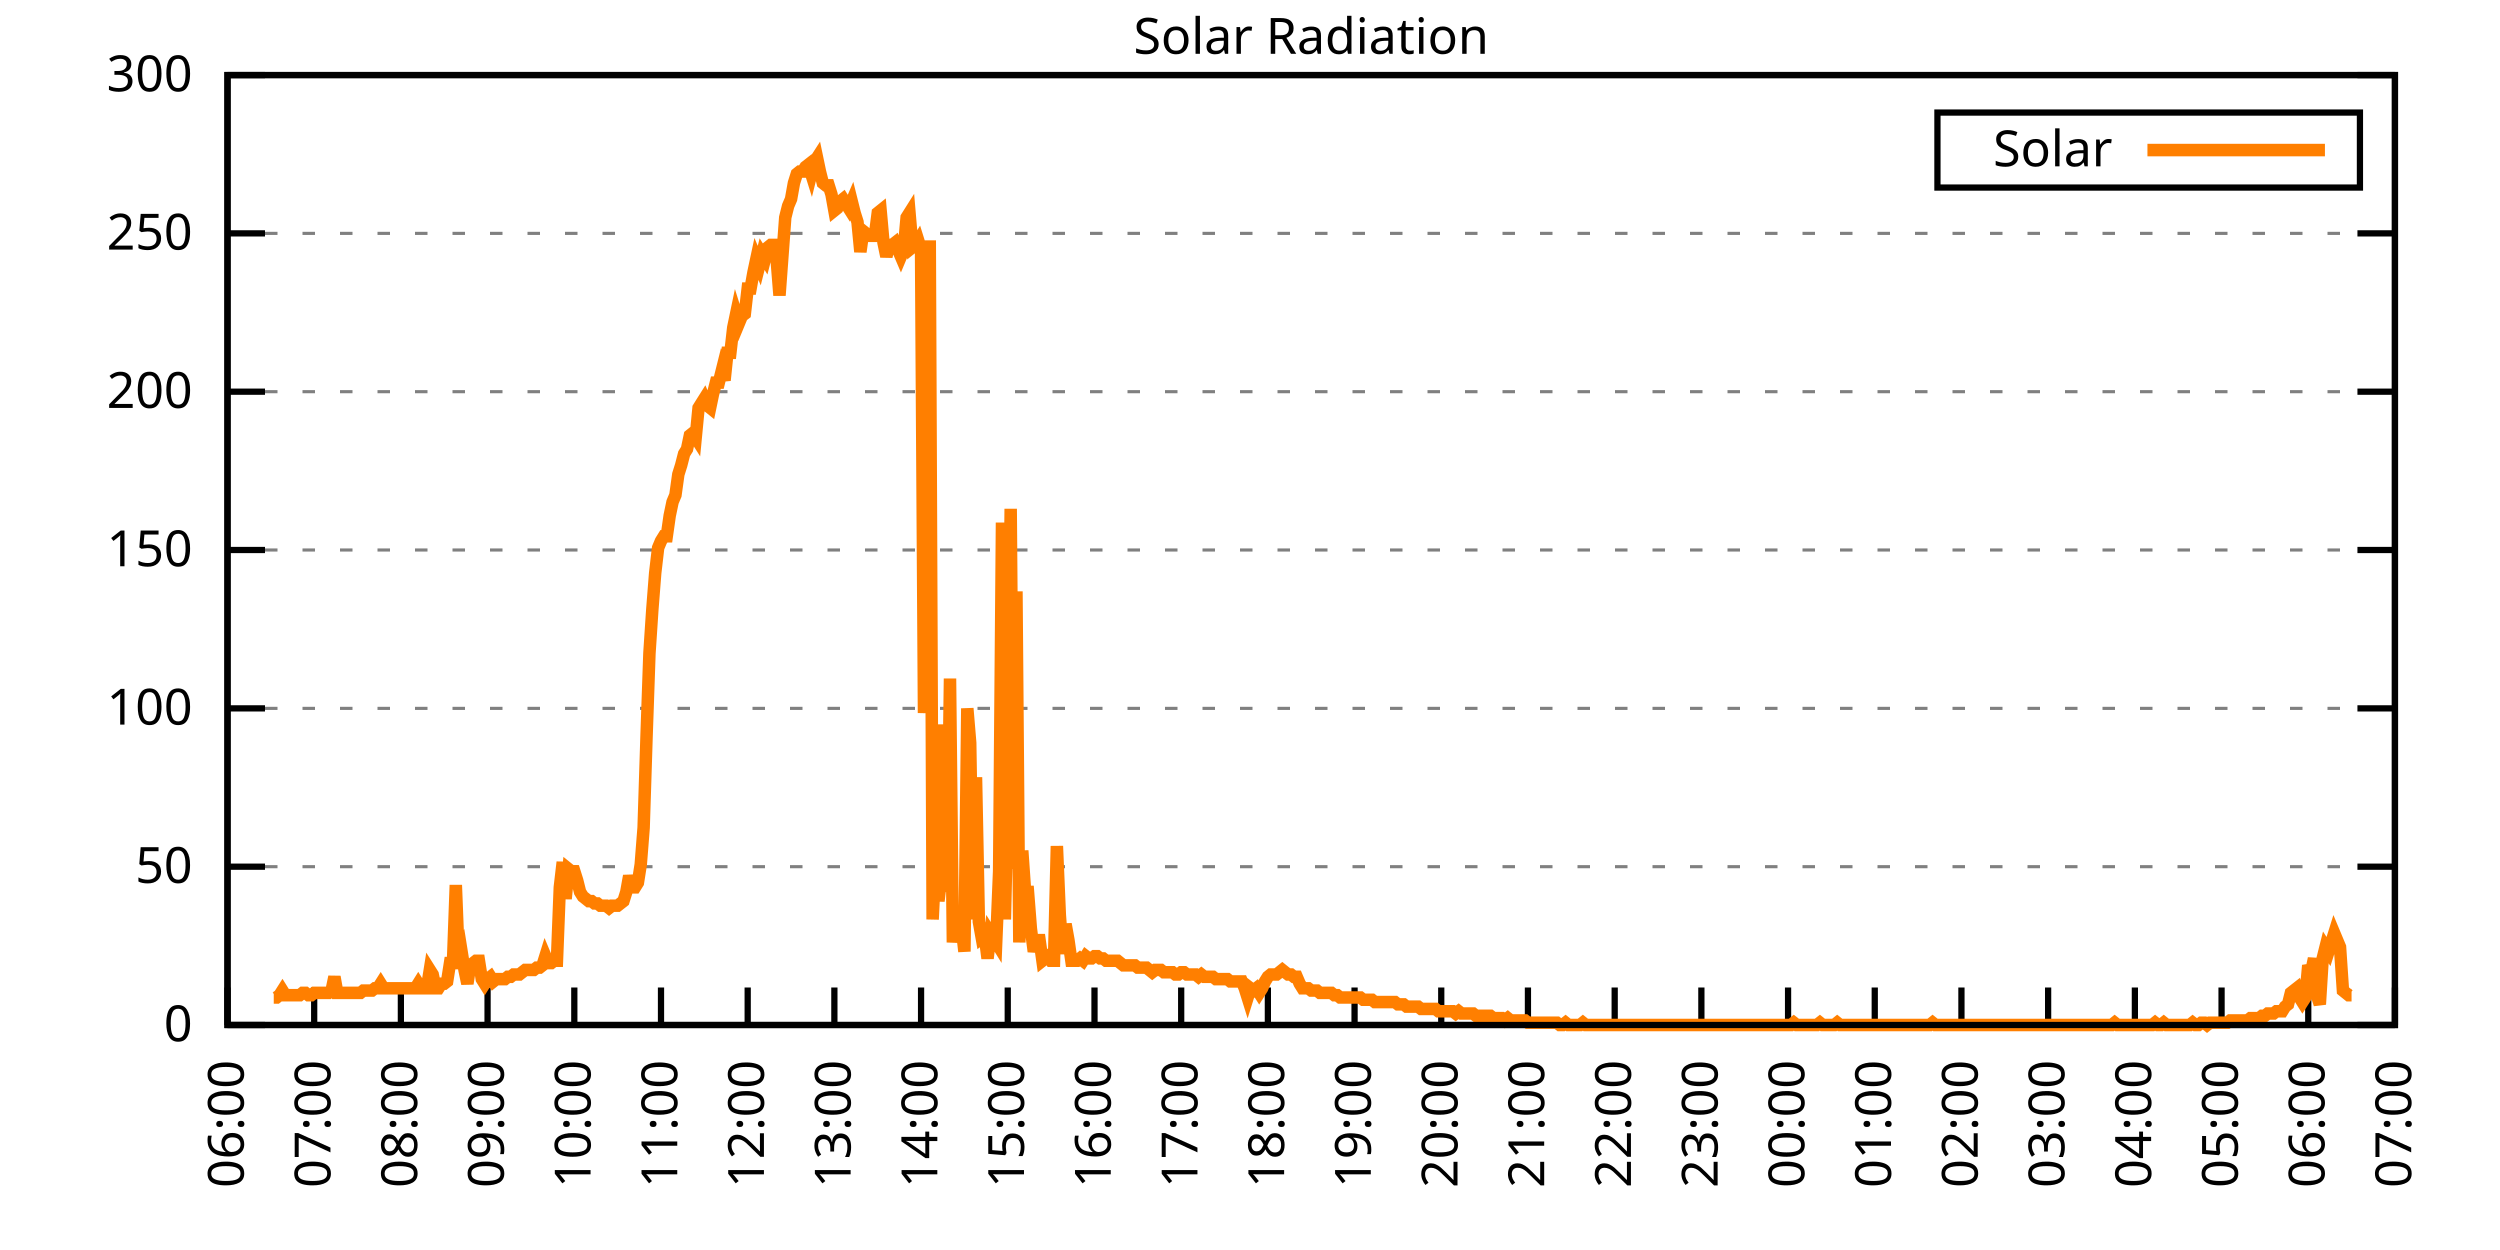
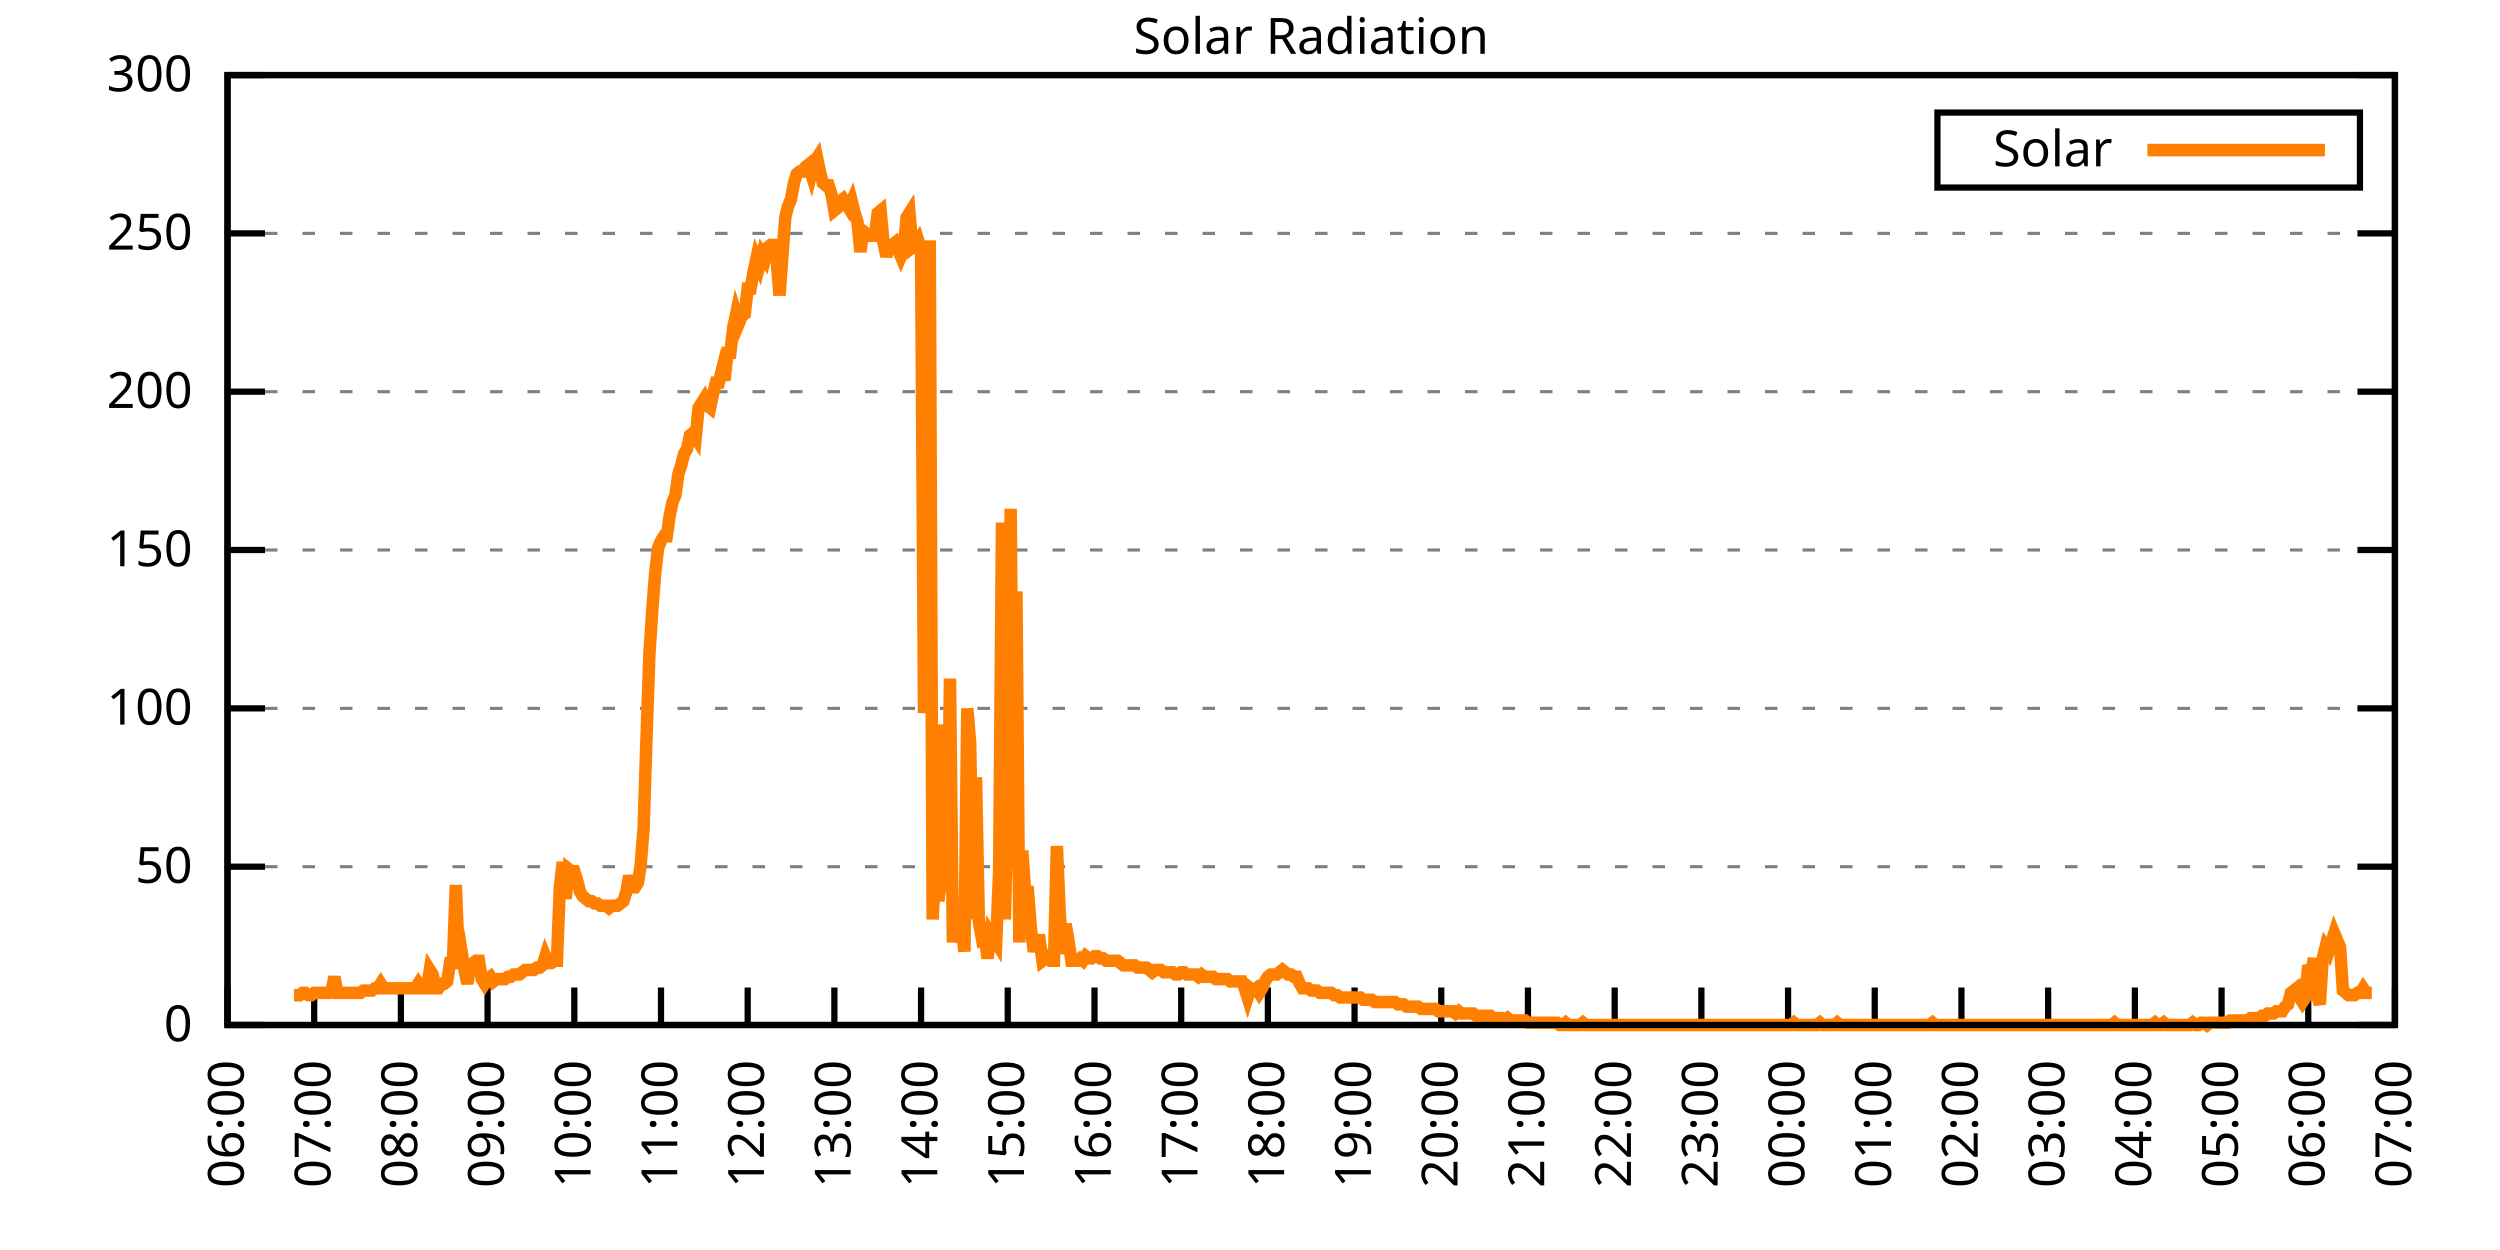
<svg xmlns="http://www.w3.org/2000/svg" xmlns:xlink="http://www.w3.org/1999/xlink" width="400" height="200" viewBox="0 0 400 200">
  <g id="gnuplot_canvas">
    <rect x="0" y="0" width="400" height="200" fill="none" />
    <defs>
      <circle id="gpDot" r="0.5" stroke-width="0.5" stroke="currentColor" />
      <path id="gpPt0" stroke-width="0.333" stroke="currentColor" d="M-1,0 h2 M0,-1 v2" />
      <path id="gpPt1" stroke-width="0.333" stroke="currentColor" d="M-1,-1 L1,1 M1,-1 L-1,1" />
      <path id="gpPt2" stroke-width="0.333" stroke="currentColor" d="M-1,0 L1,0 M0,-1 L0,1 M-1,-1 L1,1 M-1,1 L1,-1" />
      <rect id="gpPt3" stroke-width="0.333" stroke="currentColor" x="-1" y="-1" width="2" height="2" />
      <rect id="gpPt4" stroke-width="0.333" stroke="currentColor" fill="currentColor" x="-1" y="-1" width="2" height="2" />
      <circle id="gpPt5" stroke-width="0.333" stroke="currentColor" cx="0" cy="0" r="1" />
      <use xlink:href="#gpPt5" id="gpPt6" fill="currentColor" stroke="none" />
      <path id="gpPt7" stroke-width="0.333" stroke="currentColor" d="M0,-1.33 L-1.33,0.67 L1.33,0.67 z" />
      <use xlink:href="#gpPt7" id="gpPt8" fill="currentColor" stroke="none" />
      <use xlink:href="#gpPt7" id="gpPt9" stroke="currentColor" transform="rotate(180)" />
      <use xlink:href="#gpPt9" id="gpPt10" fill="currentColor" stroke="none" />
      <use xlink:href="#gpPt3" id="gpPt11" stroke="currentColor" transform="rotate(45)" />
      <use xlink:href="#gpPt11" id="gpPt12" fill="currentColor" stroke="none" />
      <path id="gpPt13" stroke-width="0.333" stroke="currentColor" d="M0,1.330 L1.265,0.411 L0.782,-1.067 L-0.782,-1.076 L-1.265,0.411 z" />
      <use xlink:href="#gpPt13" id="gpPt14" fill="currentColor" stroke="none" />
      <filter id="textbox" filterUnits="objectBoundingBox" x="0" y="0" height="1" width="1">
        <feFlood flood-color="white" flood-opacity="1" result="bgnd" />
        <feComposite in="SourceGraphic" in2="bgnd" operator="atop" />
      </filter>
      <filter id="greybox" filterUnits="objectBoundingBox" x="0" y="0" height="1" width="1">
        <feFlood flood-color="lightgrey" flood-opacity="1" result="grey" />
        <feComposite in="SourceGraphic" in2="grey" operator="atop" />
      </filter>
    </defs>
    <g fill="none" color="white" stroke="currentColor" stroke-width="1.00" stroke-linecap="butt" stroke-linejoin="miter">
</g>
    <g fill="none" color="black" stroke="currentColor" stroke-width="1.00" stroke-linecap="butt" stroke-linejoin="miter">
      <g stroke="none" shape-rendering="crispEdges">
        <polygon fill="rgb(255, 255, 255)" points="36.40,164.00 383.18,164.00 383.18,12.02 36.40,12.02 " />
      </g>
    </g>
    <g fill="none" color="black" stroke="currentColor" stroke-width="1.00" stroke-linecap="butt" stroke-linejoin="miter">
</g>
    <g fill="none" color="black" stroke="black" stroke-width="0.50" stroke-linecap="butt" stroke-linejoin="miter">
</g>
    <g fill="none" color="gray" stroke="currentColor" stroke-width="0.50" stroke-linecap="butt" stroke-linejoin="miter">
      <path stroke="gray" stroke-dasharray="2,4" class="gridline" d="M36.40,164.00 L383.19,164.00  " />
    </g>
    <g fill="none" color="gray" stroke="gray" stroke-width="1.00" stroke-linecap="butt" stroke-linejoin="miter">
</g>
    <g fill="none" color="black" stroke="currentColor" stroke-width="1.00" stroke-linecap="butt" stroke-linejoin="miter">
      <path stroke="black" d="M36.40,164.00 L42.40,164.00 M383.19,164.00 L377.19,164.00  " />
      <g transform="translate(30.80,166.60)" stroke="none" fill="black" font-family="Sans" font-size="8.00" text-anchor="end">
        <text>
          <tspan font-family="Sans"> 0</tspan>
        </text>
      </g>
    </g>
    <g fill="none" color="black" stroke="currentColor" stroke-width="1.00" stroke-linecap="butt" stroke-linejoin="miter">
</g>
    <g fill="none" color="black" stroke="black" stroke-width="0.50" stroke-linecap="butt" stroke-linejoin="miter">
</g>
    <g fill="none" color="gray" stroke="currentColor" stroke-width="0.50" stroke-linecap="butt" stroke-linejoin="miter">
      <path stroke="gray" stroke-dasharray="2,4" class="gridline" d="M36.40,138.67 L383.19,138.67  " />
    </g>
    <g fill="none" color="gray" stroke="gray" stroke-width="1.00" stroke-linecap="butt" stroke-linejoin="miter">
</g>
    <g fill="none" color="black" stroke="currentColor" stroke-width="1.00" stroke-linecap="butt" stroke-linejoin="miter">
      <path stroke="black" d="M36.40,138.67 L42.40,138.67 M383.19,138.67 L377.19,138.67  " />
      <g transform="translate(30.80,141.27)" stroke="none" fill="black" font-family="Sans" font-size="8.00" text-anchor="end">
        <text>
          <tspan font-family="Sans"> 50</tspan>
        </text>
      </g>
    </g>
    <g fill="none" color="black" stroke="currentColor" stroke-width="1.00" stroke-linecap="butt" stroke-linejoin="miter">
</g>
    <g fill="none" color="black" stroke="black" stroke-width="0.50" stroke-linecap="butt" stroke-linejoin="miter">
</g>
    <g fill="none" color="gray" stroke="currentColor" stroke-width="0.50" stroke-linecap="butt" stroke-linejoin="miter">
      <path stroke="gray" stroke-dasharray="2,4" class="gridline" d="M36.40,113.34 L383.19,113.34  " />
    </g>
    <g fill="none" color="gray" stroke="gray" stroke-width="1.00" stroke-linecap="butt" stroke-linejoin="miter">
</g>
    <g fill="none" color="black" stroke="currentColor" stroke-width="1.00" stroke-linecap="butt" stroke-linejoin="miter">
      <path stroke="black" d="M36.40,113.34 L42.40,113.34 M383.19,113.34 L377.19,113.34  " />
      <g transform="translate(30.80,115.94)" stroke="none" fill="black" font-family="Sans" font-size="8.00" text-anchor="end">
        <text>
          <tspan font-family="Sans"> 100</tspan>
        </text>
      </g>
    </g>
    <g fill="none" color="black" stroke="currentColor" stroke-width="1.00" stroke-linecap="butt" stroke-linejoin="miter">
</g>
    <g fill="none" color="black" stroke="black" stroke-width="0.50" stroke-linecap="butt" stroke-linejoin="miter">
</g>
    <g fill="none" color="gray" stroke="currentColor" stroke-width="0.50" stroke-linecap="butt" stroke-linejoin="miter">
      <path stroke="gray" stroke-dasharray="2,4" class="gridline" d="M36.40,88.00 L383.19,88.00  " />
    </g>
    <g fill="none" color="gray" stroke="gray" stroke-width="1.00" stroke-linecap="butt" stroke-linejoin="miter">
</g>
    <g fill="none" color="black" stroke="currentColor" stroke-width="1.00" stroke-linecap="butt" stroke-linejoin="miter">
      <path stroke="black" d="M36.40,88.00 L42.40,88.00 M383.19,88.00 L377.19,88.00  " />
      <g transform="translate(30.80,90.60)" stroke="none" fill="black" font-family="Sans" font-size="8.00" text-anchor="end">
        <text>
          <tspan font-family="Sans"> 150</tspan>
        </text>
      </g>
    </g>
    <g fill="none" color="black" stroke="currentColor" stroke-width="1.00" stroke-linecap="butt" stroke-linejoin="miter">
</g>
    <g fill="none" color="black" stroke="black" stroke-width="0.50" stroke-linecap="butt" stroke-linejoin="miter">
</g>
    <g fill="none" color="gray" stroke="currentColor" stroke-width="0.50" stroke-linecap="butt" stroke-linejoin="miter">
      <path stroke="gray" stroke-dasharray="2,4" class="gridline" d="M36.40,62.67 L383.19,62.67  " />
    </g>
    <g fill="none" color="gray" stroke="gray" stroke-width="1.00" stroke-linecap="butt" stroke-linejoin="miter">
</g>
    <g fill="none" color="black" stroke="currentColor" stroke-width="1.00" stroke-linecap="butt" stroke-linejoin="miter">
      <path stroke="black" d="M36.40,62.67 L42.40,62.67 M383.19,62.67 L377.19,62.67  " />
      <g transform="translate(30.80,65.27)" stroke="none" fill="black" font-family="Sans" font-size="8.00" text-anchor="end">
        <text>
          <tspan font-family="Sans"> 200</tspan>
        </text>
      </g>
    </g>
    <g fill="none" color="black" stroke="currentColor" stroke-width="1.00" stroke-linecap="butt" stroke-linejoin="miter">
</g>
    <g fill="none" color="black" stroke="black" stroke-width="0.50" stroke-linecap="butt" stroke-linejoin="miter">
</g>
    <g fill="none" color="gray" stroke="currentColor" stroke-width="0.50" stroke-linecap="butt" stroke-linejoin="miter">
      <path stroke="gray" stroke-dasharray="2,4" class="gridline" d="M36.40,37.34 L383.19,37.34  " />
    </g>
    <g fill="none" color="gray" stroke="gray" stroke-width="1.00" stroke-linecap="butt" stroke-linejoin="miter">
</g>
    <g fill="none" color="black" stroke="currentColor" stroke-width="1.00" stroke-linecap="butt" stroke-linejoin="miter">
      <path stroke="black" d="M36.40,37.34 L42.40,37.34 M383.19,37.34 L377.19,37.34  " />
      <g transform="translate(30.80,39.94)" stroke="none" fill="black" font-family="Sans" font-size="8.00" text-anchor="end">
        <text>
          <tspan font-family="Sans"> 250</tspan>
        </text>
      </g>
    </g>
    <g fill="none" color="black" stroke="currentColor" stroke-width="1.00" stroke-linecap="butt" stroke-linejoin="miter">
</g>
    <g fill="none" color="black" stroke="black" stroke-width="0.50" stroke-linecap="butt" stroke-linejoin="miter">
</g>
    <g fill="none" color="gray" stroke="currentColor" stroke-width="0.50" stroke-linecap="butt" stroke-linejoin="miter">
      <path stroke="gray" stroke-dasharray="2,4" class="gridline" d="M36.40,12.01 L383.19,12.01  " />
    </g>
    <g fill="none" color="gray" stroke="gray" stroke-width="1.00" stroke-linecap="butt" stroke-linejoin="miter">
</g>
    <g fill="none" color="black" stroke="currentColor" stroke-width="1.00" stroke-linecap="butt" stroke-linejoin="miter">
      <path stroke="black" d="M36.40,12.01 L42.40,12.01 M383.19,12.01 L377.19,12.01  " />
      <g transform="translate(30.80,14.61)" stroke="none" fill="black" font-family="Sans" font-size="8.00" text-anchor="end">
        <text>
          <tspan font-family="Sans"> 300</tspan>
        </text>
      </g>
    </g>
    <g fill="none" color="black" stroke="currentColor" stroke-width="1.00" stroke-linecap="butt" stroke-linejoin="miter">
      <path stroke="black" d="M36.40,164.00 L36.40,158.00  " />
      <g transform="translate(39.00,169.60) rotate(270.00)" stroke="none" fill="black" font-family="Sans" font-size="8.00" text-anchor="end">
        <text>
          <tspan font-family="Sans">06:00</tspan>
        </text>
      </g>
    </g>
    <g fill="none" color="black" stroke="currentColor" stroke-width="1.00" stroke-linecap="butt" stroke-linejoin="miter">
      <path stroke="black" d="M50.27,164.00 L50.27,158.00  " />
      <g transform="translate(52.87,169.60) rotate(270.00)" stroke="none" fill="black" font-family="Sans" font-size="8.00" text-anchor="end">
        <text>
          <tspan font-family="Sans">07:00</tspan>
        </text>
      </g>
    </g>
    <g fill="none" color="black" stroke="currentColor" stroke-width="1.00" stroke-linecap="butt" stroke-linejoin="miter">
      <path stroke="black" d="M64.14,164.00 L64.14,158.00  " />
      <g transform="translate(66.74,169.60) rotate(270.00)" stroke="none" fill="black" font-family="Sans" font-size="8.00" text-anchor="end">
        <text>
          <tspan font-family="Sans">08:00</tspan>
        </text>
      </g>
    </g>
    <g fill="none" color="black" stroke="currentColor" stroke-width="1.00" stroke-linecap="butt" stroke-linejoin="miter">
      <path stroke="black" d="M78.01,164.00 L78.01,158.00  " />
      <g transform="translate(80.61,169.60) rotate(270.00)" stroke="none" fill="black" font-family="Sans" font-size="8.00" text-anchor="end">
        <text>
          <tspan font-family="Sans">09:00</tspan>
        </text>
      </g>
    </g>
    <g fill="none" color="black" stroke="currentColor" stroke-width="1.00" stroke-linecap="butt" stroke-linejoin="miter">
      <path stroke="black" d="M91.89,164.00 L91.89,158.00  " />
      <g transform="translate(94.49,169.60) rotate(270.00)" stroke="none" fill="black" font-family="Sans" font-size="8.00" text-anchor="end">
        <text>
          <tspan font-family="Sans">10:00</tspan>
        </text>
      </g>
    </g>
    <g fill="none" color="black" stroke="currentColor" stroke-width="1.00" stroke-linecap="butt" stroke-linejoin="miter">
      <path stroke="black" d="M105.76,164.00 L105.76,158.00  " />
      <g transform="translate(108.36,169.60) rotate(270.00)" stroke="none" fill="black" font-family="Sans" font-size="8.00" text-anchor="end">
        <text>
          <tspan font-family="Sans">11:00</tspan>
        </text>
      </g>
    </g>
    <g fill="none" color="black" stroke="currentColor" stroke-width="1.00" stroke-linecap="butt" stroke-linejoin="miter">
      <path stroke="black" d="M119.63,164.00 L119.63,158.00  " />
      <g transform="translate(122.23,169.60) rotate(270.00)" stroke="none" fill="black" font-family="Sans" font-size="8.00" text-anchor="end">
        <text>
          <tspan font-family="Sans">12:00</tspan>
        </text>
      </g>
    </g>
    <g fill="none" color="black" stroke="currentColor" stroke-width="1.00" stroke-linecap="butt" stroke-linejoin="miter">
      <path stroke="black" d="M133.50,164.00 L133.50,158.00  " />
      <g transform="translate(136.10,169.60) rotate(270.00)" stroke="none" fill="black" font-family="Sans" font-size="8.00" text-anchor="end">
        <text>
          <tspan font-family="Sans">13:00</tspan>
        </text>
      </g>
    </g>
    <g fill="none" color="black" stroke="currentColor" stroke-width="1.00" stroke-linecap="butt" stroke-linejoin="miter">
      <path stroke="black" d="M147.37,164.00 L147.37,158.00  " />
      <g transform="translate(149.97,169.60) rotate(270.00)" stroke="none" fill="black" font-family="Sans" font-size="8.00" text-anchor="end">
        <text>
          <tspan font-family="Sans">14:00</tspan>
        </text>
      </g>
    </g>
    <g fill="none" color="black" stroke="currentColor" stroke-width="1.00" stroke-linecap="butt" stroke-linejoin="miter">
      <path stroke="black" d="M161.24,164.00 L161.24,158.00  " />
      <g transform="translate(163.84,169.60) rotate(270.00)" stroke="none" fill="black" font-family="Sans" font-size="8.00" text-anchor="end">
        <text>
          <tspan font-family="Sans">15:00</tspan>
        </text>
      </g>
    </g>
    <g fill="none" color="black" stroke="currentColor" stroke-width="1.00" stroke-linecap="butt" stroke-linejoin="miter">
      <path stroke="black" d="M175.12,164.00 L175.12,158.00  " />
      <g transform="translate(177.72,169.60) rotate(270.00)" stroke="none" fill="black" font-family="Sans" font-size="8.00" text-anchor="end">
        <text>
          <tspan font-family="Sans">16:00</tspan>
        </text>
      </g>
    </g>
    <g fill="none" color="black" stroke="currentColor" stroke-width="1.00" stroke-linecap="butt" stroke-linejoin="miter">
      <path stroke="black" d="M188.99,164.00 L188.99,158.00  " />
      <g transform="translate(191.59,169.60) rotate(270.00)" stroke="none" fill="black" font-family="Sans" font-size="8.00" text-anchor="end">
        <text>
          <tspan font-family="Sans">17:00</tspan>
        </text>
      </g>
    </g>
    <g fill="none" color="black" stroke="currentColor" stroke-width="1.00" stroke-linecap="butt" stroke-linejoin="miter">
      <path stroke="black" d="M202.86,164.00 L202.86,158.00  " />
      <g transform="translate(205.46,169.60) rotate(270.00)" stroke="none" fill="black" font-family="Sans" font-size="8.00" text-anchor="end">
        <text>
          <tspan font-family="Sans">18:00</tspan>
        </text>
      </g>
    </g>
    <g fill="none" color="black" stroke="currentColor" stroke-width="1.00" stroke-linecap="butt" stroke-linejoin="miter">
      <path stroke="black" d="M216.73,164.00 L216.73,158.00  " />
      <g transform="translate(219.33,169.60) rotate(270.00)" stroke="none" fill="black" font-family="Sans" font-size="8.00" text-anchor="end">
        <text>
          <tspan font-family="Sans">19:00</tspan>
        </text>
      </g>
    </g>
    <g fill="none" color="black" stroke="currentColor" stroke-width="1.00" stroke-linecap="butt" stroke-linejoin="miter">
      <path stroke="black" d="M230.60,164.00 L230.60,158.00  " />
      <g transform="translate(233.20,169.60) rotate(270.00)" stroke="none" fill="black" font-family="Sans" font-size="8.00" text-anchor="end">
        <text>
          <tspan font-family="Sans">20:00</tspan>
        </text>
      </g>
    </g>
    <g fill="none" color="black" stroke="currentColor" stroke-width="1.00" stroke-linecap="butt" stroke-linejoin="miter">
      <path stroke="black" d="M244.47,164.00 L244.47,158.00  " />
      <g transform="translate(247.07,169.60) rotate(270.00)" stroke="none" fill="black" font-family="Sans" font-size="8.00" text-anchor="end">
        <text>
          <tspan font-family="Sans">21:00</tspan>
        </text>
      </g>
    </g>
    <g fill="none" color="black" stroke="currentColor" stroke-width="1.00" stroke-linecap="butt" stroke-linejoin="miter">
      <path stroke="black" d="M258.35,164.00 L258.35,158.00  " />
      <g transform="translate(260.95,169.60) rotate(270.00)" stroke="none" fill="black" font-family="Sans" font-size="8.00" text-anchor="end">
        <text>
          <tspan font-family="Sans">22:00</tspan>
        </text>
      </g>
    </g>
    <g fill="none" color="black" stroke="currentColor" stroke-width="1.00" stroke-linecap="butt" stroke-linejoin="miter">
      <path stroke="black" d="M272.22,164.00 L272.22,158.00  " />
      <g transform="translate(274.82,169.60) rotate(270.00)" stroke="none" fill="black" font-family="Sans" font-size="8.00" text-anchor="end">
        <text>
          <tspan font-family="Sans">23:00</tspan>
        </text>
      </g>
    </g>
    <g fill="none" color="black" stroke="currentColor" stroke-width="1.00" stroke-linecap="butt" stroke-linejoin="miter">
      <path stroke="black" d="M286.09,164.00 L286.09,158.00  " />
      <g transform="translate(288.69,169.60) rotate(270.00)" stroke="none" fill="black" font-family="Sans" font-size="8.00" text-anchor="end">
        <text>
          <tspan font-family="Sans">00:00</tspan>
        </text>
      </g>
    </g>
    <g fill="none" color="black" stroke="currentColor" stroke-width="1.00" stroke-linecap="butt" stroke-linejoin="miter">
      <path stroke="black" d="M299.96,164.00 L299.96,158.00  " />
      <g transform="translate(302.56,169.60) rotate(270.00)" stroke="none" fill="black" font-family="Sans" font-size="8.00" text-anchor="end">
        <text>
          <tspan font-family="Sans">01:00</tspan>
        </text>
      </g>
    </g>
    <g fill="none" color="black" stroke="currentColor" stroke-width="1.00" stroke-linecap="butt" stroke-linejoin="miter">
      <path stroke="black" d="M313.83,164.00 L313.83,158.00  " />
      <g transform="translate(316.43,169.60) rotate(270.00)" stroke="none" fill="black" font-family="Sans" font-size="8.00" text-anchor="end">
        <text>
          <tspan font-family="Sans">02:00</tspan>
        </text>
      </g>
    </g>
    <g fill="none" color="black" stroke="currentColor" stroke-width="1.00" stroke-linecap="butt" stroke-linejoin="miter">
      <path stroke="black" d="M327.70,164.00 L327.70,158.00  " />
      <g transform="translate(330.30,169.60) rotate(270.00)" stroke="none" fill="black" font-family="Sans" font-size="8.00" text-anchor="end">
        <text>
          <tspan font-family="Sans">03:00</tspan>
        </text>
      </g>
    </g>
    <g fill="none" color="black" stroke="currentColor" stroke-width="1.00" stroke-linecap="butt" stroke-linejoin="miter">
      <path stroke="black" d="M341.58,164.00 L341.58,158.00  " />
      <g transform="translate(344.18,169.60) rotate(270.00)" stroke="none" fill="black" font-family="Sans" font-size="8.00" text-anchor="end">
        <text>
          <tspan font-family="Sans">04:00</tspan>
        </text>
      </g>
    </g>
    <g fill="none" color="black" stroke="currentColor" stroke-width="1.00" stroke-linecap="butt" stroke-linejoin="miter">
      <path stroke="black" d="M355.45,164.00 L355.45,158.00  " />
      <g transform="translate(358.05,169.60) rotate(270.00)" stroke="none" fill="black" font-family="Sans" font-size="8.00" text-anchor="end">
        <text>
          <tspan font-family="Sans">05:00</tspan>
        </text>
      </g>
    </g>
    <g fill="none" color="black" stroke="currentColor" stroke-width="1.00" stroke-linecap="butt" stroke-linejoin="miter">
      <path stroke="black" d="M369.32,164.00 L369.32,158.00  " />
      <g transform="translate(371.92,169.60) rotate(270.00)" stroke="none" fill="black" font-family="Sans" font-size="8.00" text-anchor="end">
        <text>
          <tspan font-family="Sans">06:00</tspan>
        </text>
      </g>
    </g>
    <g fill="none" color="black" stroke="currentColor" stroke-width="1.00" stroke-linecap="butt" stroke-linejoin="miter">
      <path stroke="black" d="M383.19,164.00 L383.19,158.00  " />
      <g transform="translate(385.79,169.60) rotate(270.00)" stroke="none" fill="black" font-family="Sans" font-size="8.00" text-anchor="end">
        <text>
          <tspan font-family="Sans">07:00</tspan>
        </text>
      </g>
    </g>
    <g fill="none" color="black" stroke="currentColor" stroke-width="1.00" stroke-linecap="butt" stroke-linejoin="miter">
</g>
    <g fill="none" color="black" stroke="currentColor" stroke-width="1.00" stroke-linecap="butt" stroke-linejoin="miter">
      <path stroke="black" d="M36.40,12.01 L36.40,164.00 L383.19,164.00 L383.19,12.01 L36.40,12.01 Z  " />
    </g>
    <g fill="none" color="black" stroke="currentColor" stroke-width="1.00" stroke-linecap="butt" stroke-linejoin="miter">
</g>
    <g fill="none" color="black" stroke="currentColor" stroke-width="1.00" stroke-linecap="butt" stroke-linejoin="miter">
      <path stroke="black" d="M309.99,30.01 L309.99,18.01 L377.59,18.01 L377.59,30.01 L309.99,30.01 Z  " />
    </g>
    <g id="Solar_Radiation_plot_1">
      <g fill="none" color="white" stroke="black" stroke-width="2.00" stroke-linecap="butt" stroke-linejoin="miter">
</g>
      <g fill="none" color="black" stroke="currentColor" stroke-width="2.00" stroke-linecap="butt" stroke-linejoin="miter">
        <g transform="translate(337.99,26.61)" stroke="none" fill="black" font-family="Sans" font-size="8.00" text-anchor="end">
          <text>
            <tspan font-family="Sans">Solar</tspan>
          </text>
        </g>
      </g>
      <g fill="none" color="black" stroke="currentColor" stroke-width="2.00" stroke-linecap="butt" stroke-linejoin="miter">
-         <path stroke="rgb(255, 127,   0)" d="M343.59,24.01 L371.99,24.01 M43.80,159.60 L44.26,159.60 L44.72,159.23 L45.19,158.49 L45.65,159.23 L46.11,159.23   L46.57,159.23 L47.03,159.23 L47.50,159.23 L47.96,159.23 L48.42,158.86 L48.88,158.86 L49.35,159.23 L49.81,159.23   L50.27,158.86 L50.73,158.86 L51.20,158.86 L51.66,158.86 L52.12,158.86 L52.58,158.86 L53.05,158.49 L53.51,156.29   L53.97,158.86 L54.43,158.86 L54.90,158.86 L55.36,158.86 L55.82,158.86 L56.28,158.86 L56.75,158.86 L57.21,158.86   L57.67,158.86 L58.13,158.49 L58.59,158.49 L59.06,158.49 L59.52,158.49 L59.98,158.13 L60.44,158.13 L60.91,157.39   L61.37,158.13 L61.83,158.13 L62.29,158.13 L62.76,158.13 L63.22,158.13 L63.68,158.13 L64.14,158.13 L64.61,158.13   L65.07,158.13 L65.53,158.13 L65.99,158.13 L66.46,158.13 L66.92,157.39 L67.38,158.13 L67.84,158.13 L68.30,158.13   L68.77,155.19 L69.23,155.92 L69.69,158.13 L70.15,158.13 L70.62,157.39 L71.08,157.39 L71.54,157.03 L72.00,154.09   L72.47,154.09 L72.93,141.61 L73.39,153.35 L73.85,152.25 L74.32,155.19 L74.78,157.39 L75.24,154.46 L75.70,154.09   L76.17,153.72 L76.63,153.72 L77.09,156.66 L77.55,157.39 L78.01,156.66 L78.48,156.29 L78.94,157.03 L79.40,156.66   L79.86,156.66 L80.33,156.66 L80.79,156.66 L81.25,156.29 L81.71,156.29 L82.18,155.92 L82.64,155.92 L83.10,155.92   L83.56,155.56 L84.03,155.19 L84.49,155.19 L84.95,155.19 L85.41,155.19 L85.88,154.82 L86.34,154.82 L86.80,154.46   L87.26,152.99 L87.72,154.09 L88.19,154.09 L88.65,153.72 L89.11,153.72 L89.57,141.98 L90.04,137.94 L90.50,143.81   L90.96,139.04 L91.42,139.41 L91.89,139.41 L92.35,140.87 L92.81,142.71 L93.27,143.44 L93.74,143.81 L94.20,144.18   L94.66,144.18 L95.12,144.55 L95.59,144.55 L96.05,144.91 L96.51,144.91 L96.97,144.91 L97.44,145.28 L97.90,144.91   L98.36,144.91 L98.82,144.91 L99.28,144.55 L99.75,144.18 L100.21,142.71 L100.67,140.14 L101.13,141.98 L101.60,141.98   L102.06,141.24 L102.52,138.30 L102.98,132.43 L103.45,117.75 L103.91,104.53 L104.37,97.56 L104.83,91.69 L105.30,87.65   L105.76,86.55 L106.22,85.81 L106.68,85.81 L107.15,82.51 L107.61,80.31 L108.07,79.21 L108.53,75.90 L108.99,74.43   L109.46,72.60 L109.92,71.86 L110.38,69.66 L110.84,69.29 L111.31,70.03 L111.77,65.26 L112.23,64.52 L112.69,63.79   L113.16,64.89 L113.62,65.26 L114.08,63.05 L114.54,61.22 L115.01,61.22 L115.47,59.38 L115.93,60.85 L116.39,56.45   L116.86,56.45 L117.32,52.41 L117.78,50.21 L118.24,51.68 L118.70,50.57 L119.17,50.21 L119.63,46.17 L120.09,46.17   L120.55,43.60 L121.02,41.40 L121.48,42.50 L121.94,40.66 L122.40,41.40 L122.87,39.56 L123.33,39.19 L123.79,39.19   L124.25,41.40 L124.72,47.27 L125.18,41.03 L125.64,34.79 L126.10,32.95 L126.57,31.85 L127.03,29.28 L127.49,27.82   L127.95,27.45 L128.41,27.45 L128.88,26.71 L129.34,26.35 L129.80,27.82 L130.26,25.98 L130.73,25.25 L131.19,27.45   L131.65,29.28 L132.11,29.65 L132.58,29.65 L133.04,31.12 L133.50,33.69 L133.96,33.32 L134.43,32.22 L134.89,31.85   L135.35,32.59 L135.81,33.32 L136.28,32.22 L136.74,34.06 L137.20,35.52 L137.66,40.30 L138.13,36.99 L138.59,37.36   L139.05,37.73 L139.51,37.73 L139.97,37.73 L140.44,34.06 L140.90,33.69 L141.36,38.83 L141.82,41.03 L142.29,39.19   L142.75,39.19 L143.21,38.83 L143.67,39.93 L144.14,41.03 L144.60,39.93 L145.06,34.79 L145.52,34.06 L145.99,39.56   L146.45,39.19 L146.91,38.46 L147.37,39.93 L147.84,114.08 L148.30,105.64 L148.76,38.46 L149.22,147.11 L149.68,137.57   L150.15,144.18 L150.61,140.14 L151.07,115.91 L151.53,142.71 L152.00,108.57 L152.46,150.79 L152.92,145.65 L153.38,147.48   L153.85,148.22 L154.31,152.25 L154.77,113.34 L155.23,118.85 L155.70,147.11 L156.16,124.36 L156.62,147.48 L157.08,150.05   L157.55,149.68 L158.01,153.35 L158.47,149.32 L158.93,150.05 L159.39,150.79 L159.86,139.41 L160.32,83.61 L160.78,147.11   L161.24,126.93 L161.71,81.41 L162.17,139.04 L162.63,94.62 L163.09,150.79 L163.56,136.10 L164.02,142.71 L164.48,142.71   L164.94,148.58 L165.41,152.25 L165.87,150.42 L166.33,150.42 L166.79,153.72 L167.26,153.35 L167.72,152.99 L168.18,153.72   L168.64,153.72 L169.10,135.37 L169.57,146.38 L170.03,152.62 L170.49,147.85 L170.95,150.42 L171.42,153.72 L171.88,153.72   L172.34,153.72 L172.80,153.35 L173.27,153.72 L173.73,152.99 L174.19,153.35 L174.65,153.35 L175.12,152.99 L175.58,152.99   L176.04,153.35 L176.50,153.35 L176.97,153.72 L177.43,153.72 L177.89,153.72 L178.35,153.72 L178.82,153.72 L179.28,154.09   L179.74,154.46 L180.20,154.46 L180.66,154.46 L181.13,154.46 L181.59,154.46 L182.05,154.82 L182.51,154.82 L182.98,154.82   L183.44,154.82 L183.90,155.19 L184.36,155.56 L184.83,155.19 L185.29,155.19 L185.75,155.19 L186.21,155.56 L186.68,155.56   L187.14,155.56 L187.60,155.56 L188.06,155.92 L188.53,155.92 L188.99,155.56 L189.45,155.56 L189.91,155.92 L190.37,155.92   L190.84,155.92 L191.30,155.92 L191.76,156.29 L192.22,155.92 L192.69,156.29 L193.15,156.29 L193.61,156.29 L194.07,156.29   L194.54,156.66 L195.00,156.66 L195.46,156.66 L195.92,156.66 L196.39,156.66 L196.85,157.03 L197.31,157.03 L197.77,157.03   L198.24,157.03 L198.70,157.03 L199.16,158.13 L199.62,159.60 L200.08,158.13 L200.55,158.49 L201.01,158.13 L201.47,158.86   L201.93,158.13 L202.40,157.03 L202.86,156.29 L203.32,155.92 L203.78,155.92 L204.25,155.92 L204.71,155.56 L205.17,155.19   L205.63,155.56 L206.10,155.92 L206.56,155.92 L207.02,156.29 L207.48,156.29 L207.95,157.39 L208.41,158.13 L208.87,158.13   L209.33,158.13 L209.80,158.49 L210.26,158.49 L210.72,158.49 L211.18,158.86 L211.64,158.86 L212.11,158.86 L212.57,158.86   L213.03,158.86 L213.49,159.23 L213.96,159.23 L214.42,159.60 L214.88,159.60 L215.34,159.60 L215.81,159.60 L216.27,159.60   L216.73,159.60 L217.19,159.60 L217.66,159.60 L218.12,159.96 L218.58,159.96 L219.04,159.96 L219.51,159.96 L219.97,160.33   L220.43,160.33 L220.89,160.33 L221.35,160.33 L221.82,160.33 L222.28,160.33 L222.74,160.33 L223.20,160.33 L223.67,160.70   L224.13,160.70 L224.59,160.70 L225.05,161.06 L225.52,161.06 L225.98,161.06 L226.44,161.06 L226.90,161.06 L227.37,161.43   L227.83,161.43 L228.29,161.43 L228.75,161.43 L229.22,161.43 L229.68,161.43 L230.14,161.80 L230.60,161.80 L231.06,161.80   L231.53,161.80 L231.99,161.80 L232.45,161.80 L232.91,162.16 L233.38,161.80 L233.84,162.16 L234.30,162.16 L234.76,162.16   L235.23,162.16 L235.69,162.16 L236.15,162.53 L236.61,162.53 L237.08,162.53 L237.54,162.53 L238.00,162.53 L238.46,162.53   L238.93,162.90 L239.39,162.90 L239.85,162.90 L240.31,162.90 L240.77,163.27 L241.24,162.90 L241.70,163.27 L242.16,163.27   L242.62,163.27 L243.09,163.27 L243.55,163.27 L244.01,163.27 L244.47,163.63 L244.94,163.63 L245.40,163.63 L245.86,163.63   L246.32,163.63 L246.79,163.63 L247.25,163.63 L247.71,163.63 L248.17,163.63 L248.64,163.63 L249.10,163.63 L249.56,164.00   L250.02,164.00 L250.49,163.63 L250.95,164.00 L251.41,164.00 L251.87,164.00 L252.33,164.00 L252.80,164.00 L253.26,163.63   L253.72,164.00 L254.18,164.00 L254.65,164.00 L255.11,164.00 L255.57,164.00 L256.03,164.00 L256.50,164.00 L256.96,164.00   L257.42,164.00 L257.88,164.00 L258.35,164.00 L258.81,164.00 L259.27,164.00 L259.73,164.00 L260.20,164.00 L260.66,164.00   L261.12,164.00 L261.58,164.00 L262.04,164.00 L262.51,164.00 L262.97,164.00 L263.43,164.00 L263.89,164.00 L264.36,164.00   L264.82,164.00 L265.28,164.00 L265.74,164.00 L266.21,164.00 L266.67,164.00 L267.13,164.00 L267.59,164.00 L268.06,164.00   L268.52,164.00 L268.98,164.00 L269.44,164.00 L269.91,164.00 L270.37,164.00 L270.83,164.00 L271.29,164.00 L271.75,164.00   L272.22,164.00 L272.68,164.00 L273.14,164.00 L273.60,164.00 L274.07,164.00 L274.53,164.00 L274.99,164.00 L275.45,164.00   L275.92,164.00 L276.38,164.00 L276.84,164.00 L277.30,164.00 L277.77,164.00 L278.23,164.00 L278.69,164.00 L279.15,164.00   L279.62,164.00 L280.08,164.00 L280.54,164.00 L281.00,164.00 L281.46,164.00 L281.93,164.00 L282.39,164.00 L282.85,164.00   L283.31,164.00 L283.78,164.00 L284.24,164.00 L284.70,164.00 L285.16,164.00 L285.63,164.00 L286.09,164.00 L286.55,164.00   L287.01,163.63 L287.48,164.00 L287.94,164.00 L288.40,164.00 L288.86,164.00 L289.33,164.00 L289.79,164.00 L290.25,164.00   L290.71,164.00 L291.18,163.63 L291.64,164.00 L292.10,164.00 L292.56,164.00 L293.02,164.00 L293.49,164.00 L293.95,163.63   L294.41,164.00 L294.87,164.00 L295.34,164.00 L295.80,164.00 L296.26,164.00 L296.72,164.00 L297.19,164.00 L297.65,164.00   L298.11,164.00 L298.57,164.00 L299.04,164.00 L299.50,164.00 L299.96,164.00 L300.42,164.00 L300.89,164.00 L301.35,164.00   L301.81,164.00 L302.27,164.00 L302.73,164.00 L303.20,164.00 L303.66,164.00 L304.12,164.00 L304.58,164.00 L305.05,164.00   L305.51,164.00 L305.97,164.00 L306.43,164.00 L306.90,164.00 L307.36,164.00 L307.82,164.00 L308.28,164.00 L308.75,164.00   L309.21,163.63 L309.67,164.00 L310.13,164.00 L310.60,164.00 L311.06,164.00 L311.52,164.00 L311.98,164.00 L312.44,164.00   L312.91,164.00 L313.37,164.00 L313.83,164.00 L314.29,164.00 L314.76,164.00 L315.22,164.00 L315.68,164.00 L316.14,164.00   L316.61,164.00 L317.07,164.00 L317.53,164.00 L317.99,164.00 L318.46,164.00 L318.92,164.00 L319.38,164.00 L319.84,164.00   L320.31,164.00 L320.77,164.00 L321.23,164.00 L321.69,164.00 L322.15,164.00 L322.62,164.00 L323.08,164.00 L323.54,164.00   L324.00,164.00 L324.47,164.00 L324.93,164.00 L325.39,164.00 L325.85,164.00 L326.32,164.00 L326.78,164.00 L327.24,164.00   L327.70,164.00 L328.17,164.00 L328.63,164.00 L329.09,164.00 L329.55,164.00 L330.02,164.00 L330.48,164.00 L330.94,164.00   L331.40,164.00 L331.87,164.00 L332.33,164.00 L332.79,164.00 L333.25,164.00 L333.71,164.00 L334.18,164.00 L334.64,164.00   L335.10,164.00 L335.56,164.00 L336.03,164.00 L336.49,164.00 L336.95,164.00 L337.41,164.00 L337.88,164.00 L338.34,163.63   L338.80,164.00 L339.26,164.00 L339.73,164.00 L340.19,164.00 L340.65,164.00 L341.11,164.00 L341.58,164.00 L342.04,164.00   L342.50,164.00 L342.96,164.00 L343.42,164.00 L343.89,164.00 L344.35,164.00 L344.81,163.63 L345.27,164.00 L345.74,164.00   L346.20,163.63 L346.66,164.00 L347.12,164.00 L347.59,164.00 L348.05,164.00 L348.51,164.00 L348.97,164.00 L349.44,164.00   L349.90,164.00 L350.36,164.00 L350.82,163.63 L351.29,164.00 L351.75,164.00 L352.21,163.63 L352.67,163.63 L353.13,164.00   L353.60,163.63 L354.06,163.63 L354.52,163.63 L354.98,163.63 L355.45,163.63 L355.91,163.63 L356.37,163.63 L356.83,163.27   L357.30,163.27 L357.76,163.27 L358.22,163.27 L358.68,163.27 L359.15,163.27 L359.61,163.27 L360.07,162.90 L360.53,162.90   L361.00,162.90 L361.46,162.90 L361.92,162.53 L362.38,162.53 L362.84,162.16 L363.31,162.16 L363.77,162.16 L364.23,161.80   L364.69,161.80 L365.16,161.80 L365.62,161.06 L366.08,160.70 L366.54,158.86 L367.01,158.49 L367.47,158.13 L367.93,159.60   L368.39,160.33 L368.86,159.60 L369.32,154.46 L369.78,155.56 L370.24,153.35 L370.71,159.23 L371.17,160.70 L371.63,153.35   L372.09,151.52 L372.56,152.25 L373.02,150.79 L373.48,149.32 L373.94,150.42 L374.40,151.52 L374.87,158.49 L375.33,158.86   L375.79,159.23 L376.25,159.23  " />
+         <path stroke="rgb(255, 127,   0)" d="M343.59,24.01 L371.99,24.01 M47.03,159.23 L47.50,159.23 L47.96,159.23 L48.42,158.86 L48.88,158.86 L49.35,159.23   L49.81,159.23 L50.27,158.86 L50.73,158.86 L51.20,158.86 L51.66,158.86 L52.12,158.86 L52.58,158.86 L53.05,158.49   L53.51,156.29 L53.97,158.86 L54.43,158.86 L54.90,158.86 L55.36,158.86 L55.82,158.86 L56.28,158.86 L56.75,158.86   L57.21,158.86 L57.67,158.86 L58.13,158.49 L58.59,158.49 L59.06,158.49 L59.52,158.49 L59.98,158.13 L60.44,158.13   L60.91,157.39 L61.37,158.13 L61.83,158.13 L62.29,158.13 L62.76,158.13 L63.22,158.13 L63.68,158.13 L64.14,158.13   L64.61,158.13 L65.07,158.13 L65.53,158.13 L65.99,158.13 L66.46,158.13 L66.92,157.39 L67.38,158.13 L67.84,158.13   L68.30,158.13 L68.77,155.19 L69.23,155.92 L69.69,158.13 L70.15,158.13 L70.62,157.39 L71.08,157.39 L71.54,157.03   L72.00,154.09 L72.47,154.09 L72.93,141.61 L73.39,153.35 L73.85,152.25 L74.32,155.19 L74.78,157.39 L75.24,154.46   L75.70,154.09 L76.17,153.72 L76.63,153.72 L77.09,156.66 L77.55,157.39 L78.01,156.66 L78.48,156.29 L78.94,157.03   L79.40,156.66 L79.86,156.66 L80.33,156.66 L80.79,156.66 L81.25,156.29 L81.71,156.29 L82.18,155.92 L82.64,155.92   L83.10,155.92 L83.56,155.56 L84.03,155.19 L84.49,155.19 L84.95,155.19 L85.41,155.19 L85.88,154.82 L86.34,154.82   L86.80,154.46 L87.26,152.99 L87.72,154.09 L88.19,154.09 L88.65,153.72 L89.11,153.72 L89.57,141.98 L90.04,137.94   L90.50,143.81 L90.96,139.04 L91.42,139.41 L91.89,139.41 L92.35,140.87 L92.81,142.71 L93.27,143.44 L93.74,143.81   L94.20,144.18 L94.66,144.18 L95.12,144.55 L95.59,144.55 L96.05,144.91 L96.51,144.91 L96.97,144.91 L97.44,145.28   L97.90,144.91 L98.36,144.91 L98.82,144.91 L99.28,144.55 L99.75,144.18 L100.21,142.71 L100.67,140.14 L101.13,141.98   L101.60,141.98 L102.06,141.24 L102.52,138.30 L102.98,132.43 L103.45,117.75 L103.91,104.53 L104.37,97.56 L104.83,91.69   L105.30,87.65 L105.76,86.55 L106.22,85.81 L106.68,85.81 L107.15,82.51 L107.61,80.31 L108.07,79.21 L108.53,75.90   L108.99,74.43 L109.46,72.60 L109.92,71.86 L110.38,69.66 L110.84,69.29 L111.31,70.03 L111.77,65.26 L112.23,64.52   L112.69,63.79 L113.16,64.89 L113.62,65.26 L114.08,63.05 L114.54,61.22 L115.01,61.22 L115.47,59.38 L115.93,60.85   L116.39,56.45 L116.86,56.45 L117.32,52.41 L117.78,50.21 L118.24,51.68 L118.70,50.57 L119.17,50.21 L119.63,46.17   L120.09,46.17 L120.55,43.60 L121.02,41.40 L121.48,42.50 L121.94,40.66 L122.40,41.40 L122.87,39.56 L123.33,39.19   L123.79,39.19 L124.25,41.40 L124.72,47.27 L125.18,41.03 L125.64,34.79 L126.10,32.95 L126.57,31.85 L127.03,29.28   L127.49,27.82 L127.95,27.45 L128.41,27.45 L128.88,26.71 L129.34,26.35 L129.80,27.82 L130.26,25.98 L130.73,25.25   L131.19,27.45 L131.65,29.28 L132.11,29.65 L132.58,29.65 L133.04,31.12 L133.50,33.69 L133.96,33.32 L134.43,32.22   L134.89,31.85 L135.35,32.59 L135.81,33.32 L136.28,32.22 L136.74,34.06 L137.20,35.52 L137.66,40.30 L138.13,36.99   L138.59,37.36 L139.05,37.73 L139.51,37.73 L139.97,37.73 L140.44,34.06 L140.90,33.69 L141.36,38.83 L141.82,41.03   L142.29,39.19 L142.75,39.19 L143.21,38.83 L143.67,39.93 L144.14,41.03 L144.60,39.93 L145.06,34.79 L145.52,34.06   L145.99,39.56 L146.45,39.19 L146.91,38.46 L147.37,39.93 L147.84,114.08 L148.30,105.64 L148.76,38.46 L149.22,147.11   L149.68,137.57 L150.15,144.18 L150.61,140.14 L151.07,115.91 L151.53,142.71 L152.00,108.57 L152.46,150.79 L152.92,145.65   L153.38,147.48 L153.85,148.22 L154.31,152.25 L154.77,113.34 L155.23,118.85 L155.70,147.11 L156.16,124.36 L156.62,147.48   L157.08,150.05 L157.55,149.68 L158.01,153.35 L158.47,149.32 L158.93,150.05 L159.39,150.79 L159.86,139.41 L160.32,83.61   L160.78,147.11 L161.24,126.93 L161.71,81.41 L162.17,139.04 L162.63,94.62 L163.09,150.79 L163.56,136.10 L164.02,142.71   L164.48,142.71 L164.94,148.58 L165.41,152.25 L165.87,150.42 L166.33,150.42 L166.79,153.72 L167.26,153.35 L167.72,152.99   L168.18,153.72 L168.64,153.72 L169.10,135.37 L169.57,146.38 L170.03,152.62 L170.49,147.85 L170.95,150.42 L171.42,153.72   L171.88,153.72 L172.34,153.72 L172.80,153.35 L173.27,153.72 L173.73,152.99 L174.19,153.35 L174.65,153.35 L175.12,152.99   L175.58,152.99 L176.04,153.35 L176.50,153.35 L176.97,153.72 L177.43,153.72 L177.89,153.72 L178.35,153.72 L178.82,153.72   L179.28,154.09 L179.74,154.46 L180.20,154.46 L180.66,154.46 L181.13,154.46 L181.59,154.46 L182.05,154.82 L182.51,154.82   L182.98,154.82 L183.44,154.82 L183.90,155.19 L184.36,155.56 L184.83,155.19 L185.29,155.19 L185.75,155.19 L186.21,155.56   L186.68,155.56 L187.14,155.56 L187.60,155.56 L188.06,155.92 L188.53,155.92 L188.99,155.56 L189.45,155.56 L189.91,155.92   L190.37,155.92 L190.84,155.92 L191.30,155.92 L191.76,156.29 L192.22,155.92 L192.69,156.29 L193.15,156.29 L193.61,156.29   L194.07,156.29 L194.54,156.66 L195.00,156.66 L195.46,156.66 L195.92,156.66 L196.39,156.66 L196.85,157.03 L197.31,157.03   L197.77,157.03 L198.24,157.03 L198.70,157.03 L199.16,158.13 L199.62,159.60 L200.08,158.13 L200.55,158.49 L201.01,158.13   L201.47,158.86 L201.93,158.13 L202.40,157.03 L202.86,156.29 L203.32,155.92 L203.78,155.92 L204.25,155.92 L204.71,155.56   L205.17,155.19 L205.63,155.56 L206.10,155.92 L206.56,155.92 L207.02,156.29 L207.48,156.29 L207.95,157.39 L208.41,158.13   L208.87,158.13 L209.33,158.13 L209.80,158.49 L210.26,158.49 L210.72,158.49 L211.18,158.86 L211.64,158.86 L212.11,158.86   L212.57,158.86 L213.03,158.86 L213.49,159.23 L213.96,159.23 L214.42,159.60 L214.88,159.60 L215.34,159.60 L215.81,159.60   L216.27,159.60 L216.73,159.60 L217.19,159.60 L217.66,159.60 L218.12,159.96 L218.58,159.96 L219.04,159.96 L219.51,159.96   L219.97,160.33 L220.43,160.33 L220.89,160.33 L221.35,160.33 L221.82,160.33 L222.28,160.33 L222.74,160.33 L223.20,160.33   L223.67,160.70 L224.13,160.70 L224.59,160.70 L225.05,161.06 L225.52,161.06 L225.98,161.06 L226.44,161.06 L226.90,161.06   L227.37,161.43 L227.83,161.43 L228.29,161.43 L228.75,161.43 L229.22,161.43 L229.68,161.43 L230.14,161.80 L230.60,161.80   L231.06,161.80 L231.53,161.80 L231.99,161.80 L232.45,161.80 L232.91,162.16 L233.38,161.80 L233.84,162.16 L234.30,162.16   L234.76,162.16 L235.23,162.16 L235.69,162.16 L236.15,162.53 L236.61,162.53 L237.08,162.53 L237.54,162.53 L238.00,162.53   L238.46,162.53 L238.93,162.90 L239.39,162.90 L239.85,162.90 L240.31,162.90 L240.77,163.27 L241.24,162.90 L241.70,163.27   L242.16,163.27 L242.62,163.27 L243.09,163.27 L243.55,163.27 L244.01,163.27 L244.47,163.63 L244.94,163.63 L245.40,163.63   L245.86,163.63 L246.32,163.63 L246.79,163.63 L247.25,163.63 L247.71,163.63 L248.17,163.63 L248.64,163.63 L249.10,163.63   L249.56,164.00 L250.02,164.00 L250.49,163.63 L250.95,164.00 L251.41,164.00 L251.87,164.00 L252.33,164.00 L252.80,164.00   L253.26,163.63 L253.72,164.00 L254.18,164.00 L254.65,164.00 L255.11,164.00 L255.57,164.00 L256.03,164.00 L256.50,164.00   L256.96,164.00 L257.42,164.00 L257.88,164.00 L258.35,164.00 L258.81,164.00 L259.27,164.00 L259.73,164.00 L260.20,164.00   L260.66,164.00 L261.12,164.00 L261.58,164.00 L262.04,164.00 L262.51,164.00 L262.97,164.00 L263.43,164.00 L263.89,164.00   L264.36,164.00 L264.82,164.00 L265.28,164.00 L265.74,164.00 L266.21,164.00 L266.67,164.00 L267.13,164.00 L267.59,164.00   L268.06,164.00 L268.52,164.00 L268.98,164.00 L269.44,164.00 L269.91,164.00 L270.37,164.00 L270.83,164.00 L271.29,164.00   L271.75,164.00 L272.22,164.00 L272.68,164.00 L273.14,164.00 L273.60,164.00 L274.07,164.00 L274.53,164.00 L274.99,164.00   L275.45,164.00 L275.92,164.00 L276.38,164.00 L276.84,164.00 L277.30,164.00 L277.77,164.00 L278.23,164.00 L278.69,164.00   L279.15,164.00 L279.62,164.00 L280.08,164.00 L280.54,164.00 L281.00,164.00 L281.46,164.00 L281.93,164.00 L282.39,164.00   L282.85,164.00 L283.31,164.00 L283.78,164.00 L284.24,164.00 L284.70,164.00 L285.16,164.00 L285.63,164.00 L286.09,164.00   L286.55,164.00 L287.01,163.63 L287.48,164.00 L287.94,164.00 L288.40,164.00 L288.86,164.00 L289.33,164.00 L289.79,164.00   L290.25,164.00 L290.71,164.00 L291.18,163.63 L291.64,164.00 L292.10,164.00 L292.56,164.00 L293.02,164.00 L293.49,164.00   L293.95,163.63 L294.41,164.00 L294.87,164.00 L295.34,164.00 L295.80,164.00 L296.26,164.00 L296.72,164.00 L297.19,164.00   L297.65,164.00 L298.11,164.00 L298.57,164.00 L299.04,164.00 L299.50,164.00 L299.96,164.00 L300.42,164.00 L300.89,164.00   L301.35,164.00 L301.81,164.00 L302.27,164.00 L302.73,164.00 L303.20,164.00 L303.66,164.00 L304.12,164.00 L304.58,164.00   L305.05,164.00 L305.51,164.00 L305.97,164.00 L306.43,164.00 L306.90,164.00 L307.36,164.00 L307.82,164.00 L308.28,164.00   L308.75,164.00 L309.21,163.63 L309.67,164.00 L310.13,164.00 L310.60,164.00 L311.06,164.00 L311.52,164.00 L311.98,164.00   L312.44,164.00 L312.91,164.00 L313.37,164.00 L313.83,164.00 L314.29,164.00 L314.76,164.00 L315.22,164.00 L315.68,164.00   L316.14,164.00 L316.61,164.00 L317.07,164.00 L317.53,164.00 L317.99,164.00 L318.46,164.00 L318.92,164.00 L319.38,164.00   L319.84,164.00 L320.31,164.00 L320.77,164.00 L321.23,164.00 L321.69,164.00 L322.15,164.00 L322.62,164.00 L323.08,164.00   L323.54,164.00 L324.00,164.00 L324.47,164.00 L324.93,164.00 L325.39,164.00 L325.85,164.00 L326.32,164.00 L326.78,164.00   L327.24,164.00 L327.70,164.00 L328.17,164.00 L328.63,164.00 L329.09,164.00 L329.55,164.00 L330.02,164.00 L330.48,164.00   L330.94,164.00 L331.40,164.00 L331.87,164.00 L332.33,164.00 L332.79,164.00 L333.25,164.00 L333.71,164.00 L334.18,164.00   L334.64,164.00 L335.10,164.00 L335.56,164.00 L336.03,164.00 L336.49,164.00 L336.95,164.00 L337.41,164.00 L337.88,164.00   L338.34,163.63 L338.80,164.00 L339.26,164.00 L339.73,164.00 L340.19,164.00 L340.65,164.00 L341.11,164.00 L341.58,164.00   L342.04,164.00 L342.50,164.00 L342.96,164.00 L343.42,164.00 L343.89,164.00 L344.35,164.00 L344.81,163.63 L345.27,164.00   L345.74,164.00 L346.20,163.63 L346.66,164.00 L347.12,164.00 L347.59,164.00 L348.05,164.00 L348.51,164.00 L348.97,164.00   L349.44,164.00 L349.90,164.00 L350.36,164.00 L350.82,163.63 L351.29,164.00 L351.75,164.00 L352.21,163.63 L352.67,163.63   L353.13,164.00 L353.60,163.63 L354.06,163.63 L354.52,163.63 L354.98,163.63 L355.45,163.63 L355.91,163.63 L356.37,163.63   L356.83,163.27 L357.30,163.27 L357.76,163.27 L358.22,163.27 L358.68,163.27 L359.15,163.27 L359.61,163.27 L360.07,162.90   L360.53,162.90 L361.00,162.90 L361.46,162.90 L361.92,162.53 L362.38,162.53 L362.84,162.16 L363.31,162.16 L363.77,162.16   L364.23,161.80 L364.69,161.80 L365.16,161.80 L365.62,161.06 L366.08,160.70 L366.54,158.86 L367.01,158.49 L367.47,158.13   L367.93,159.60 L368.39,160.33 L368.86,159.60 L369.32,154.46 L369.78,155.56 L370.24,153.35 L370.71,159.23 L371.17,160.70   L371.63,153.35 L372.09,151.52 L372.56,152.25 L373.02,150.79 L373.48,149.32 L373.94,150.42 L374.40,151.52 L374.87,158.49   L375.33,158.86 L375.79,159.23 L376.25,159.23 L376.72,159.23 L377.18,158.86 L377.64,158.86 L378.10,158.13 L378.57,158.86   L379.03,158.86 L379.49,158.86  " />
      </g>
    </g>
    <g fill="none" color="black" stroke="currentColor" stroke-width="2.00" stroke-linecap="butt" stroke-linejoin="miter">
</g>
    <g fill="none" color="black" stroke="black" stroke-width="1.00" stroke-linecap="butt" stroke-linejoin="miter">
</g>
    <g fill="none" color="black" stroke="currentColor" stroke-width="1.00" stroke-linecap="butt" stroke-linejoin="miter">
      <path stroke="black" d="M36.40,12.01 L36.40,164.00 L383.19,164.00 L383.19,12.01 L36.40,12.01 Z  " />
      <g transform="translate(6.80,88.01) rotate(270.00)" stroke="none" fill="black" font-family="Sans" font-size="8.00" text-anchor="middle">
        <text />
      </g>
    </g>
    <g fill="none" color="black" stroke="currentColor" stroke-width="1.00" stroke-linecap="butt" stroke-linejoin="miter">
</g>
    <g fill="none" color="black" stroke="currentColor" stroke-width="1.00" stroke-linecap="butt" stroke-linejoin="miter">
      <g transform="translate(209.79,8.61)" stroke="none" fill="black" font-family="Sans" font-size="8.00" text-anchor="middle">
        <text>
          <tspan font-family="Sans">Solar Radiation</tspan>
        </text>
      </g>
    </g>
    <g fill="none" color="black" stroke="currentColor" stroke-width="1.00" stroke-linecap="butt" stroke-linejoin="miter">
</g>
  </g>
</svg>
